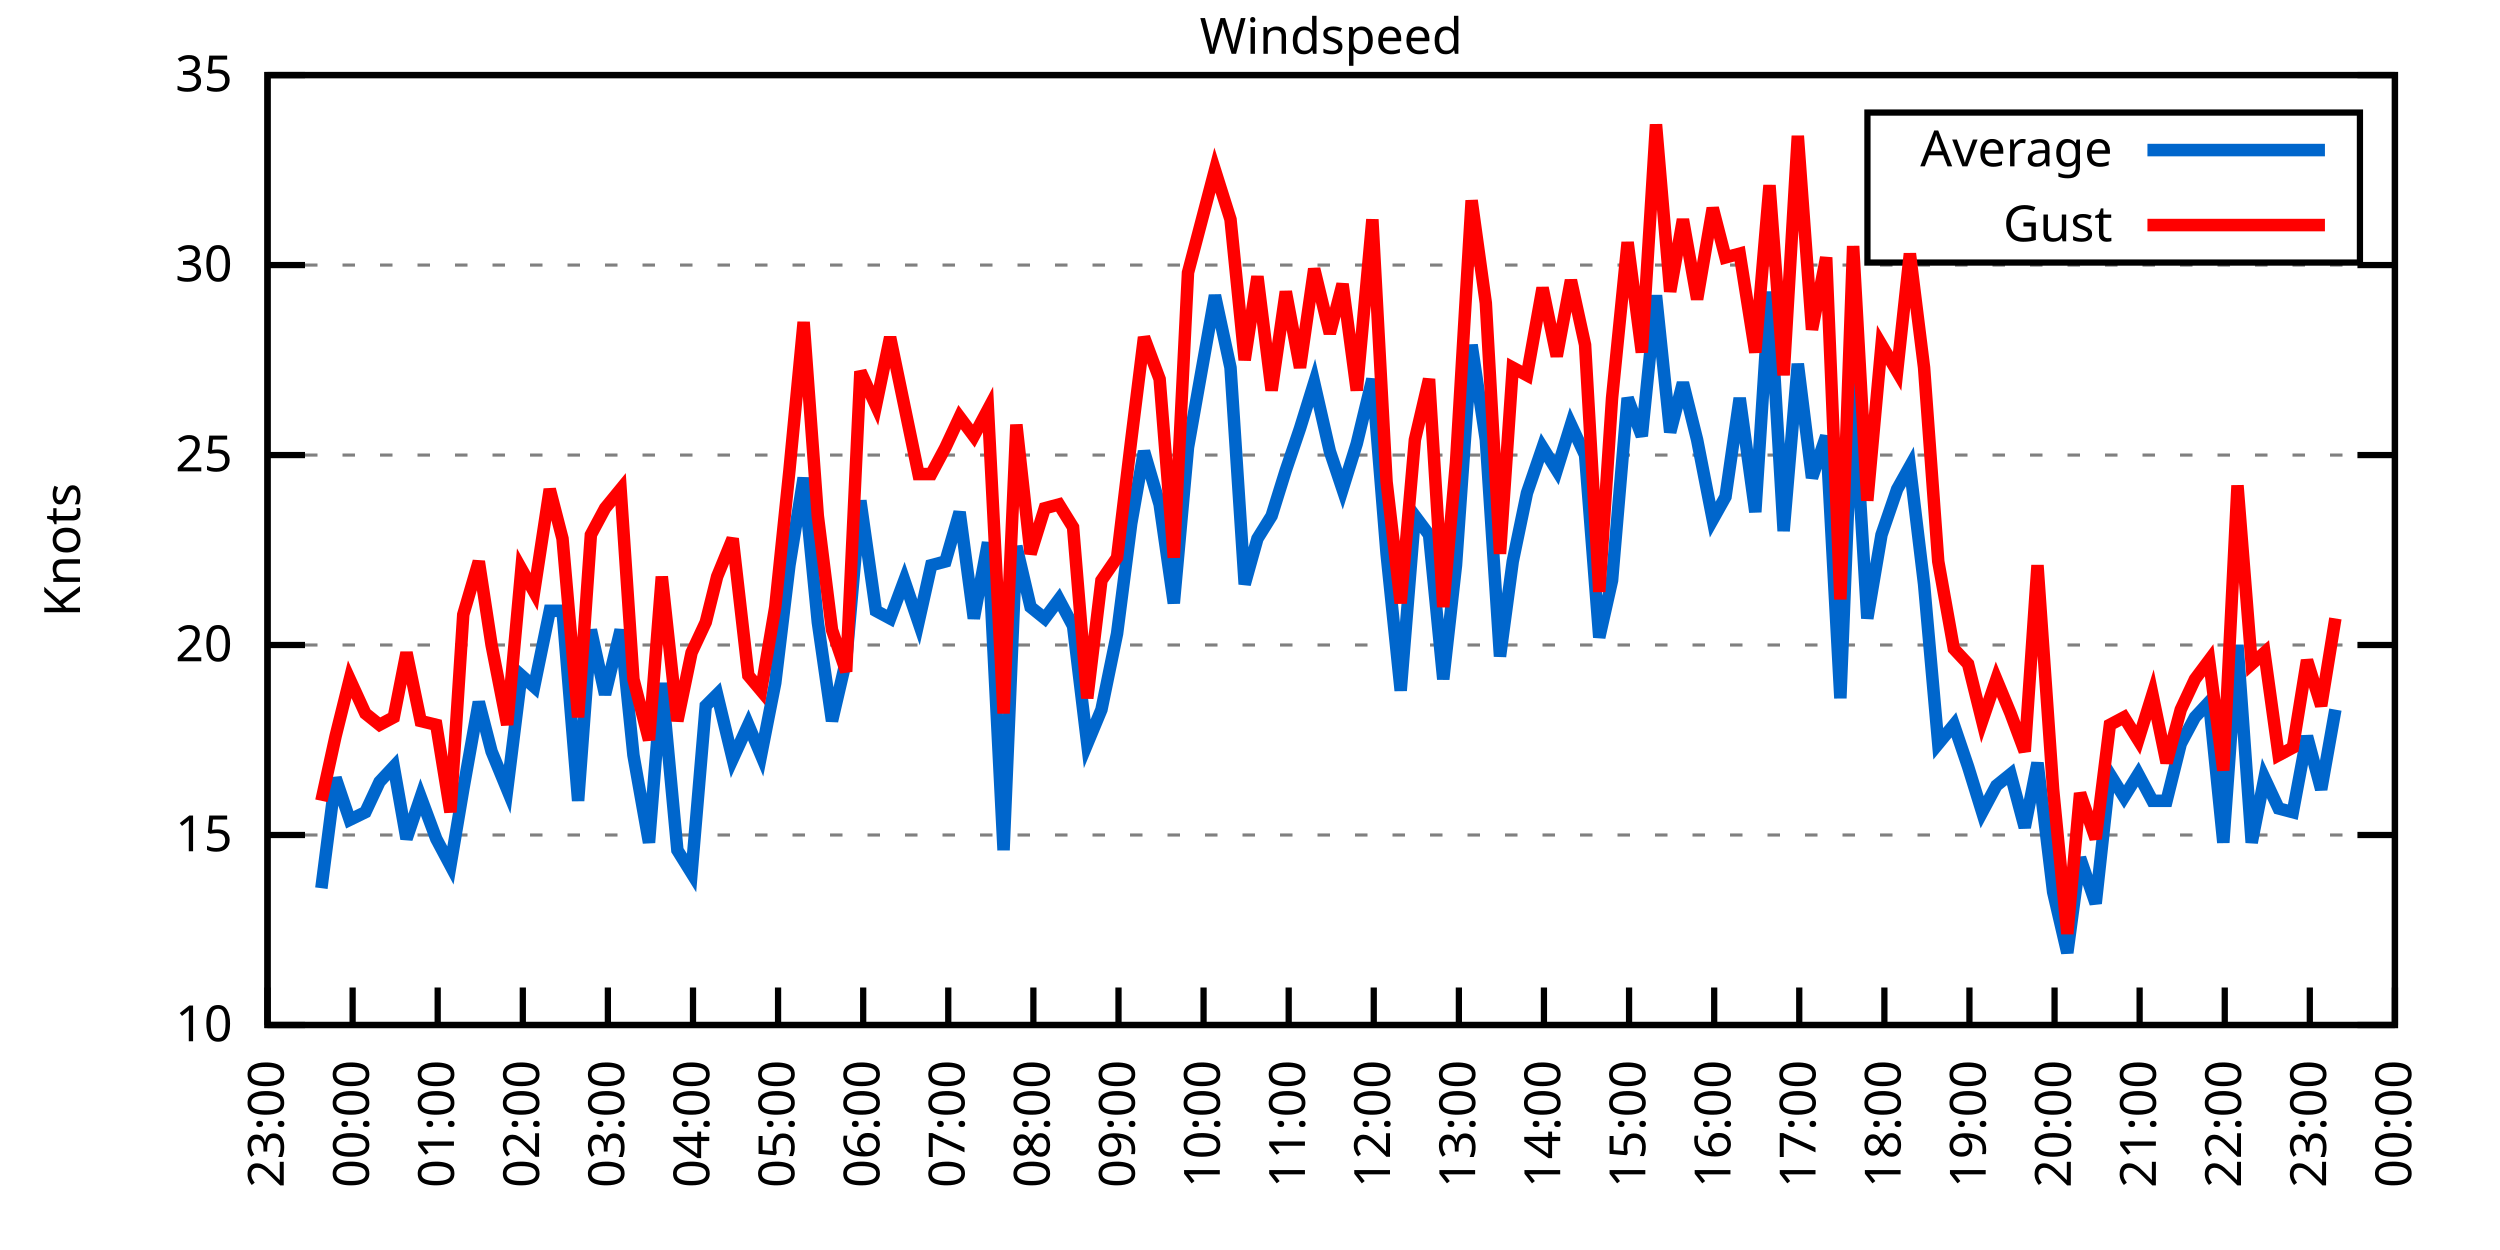
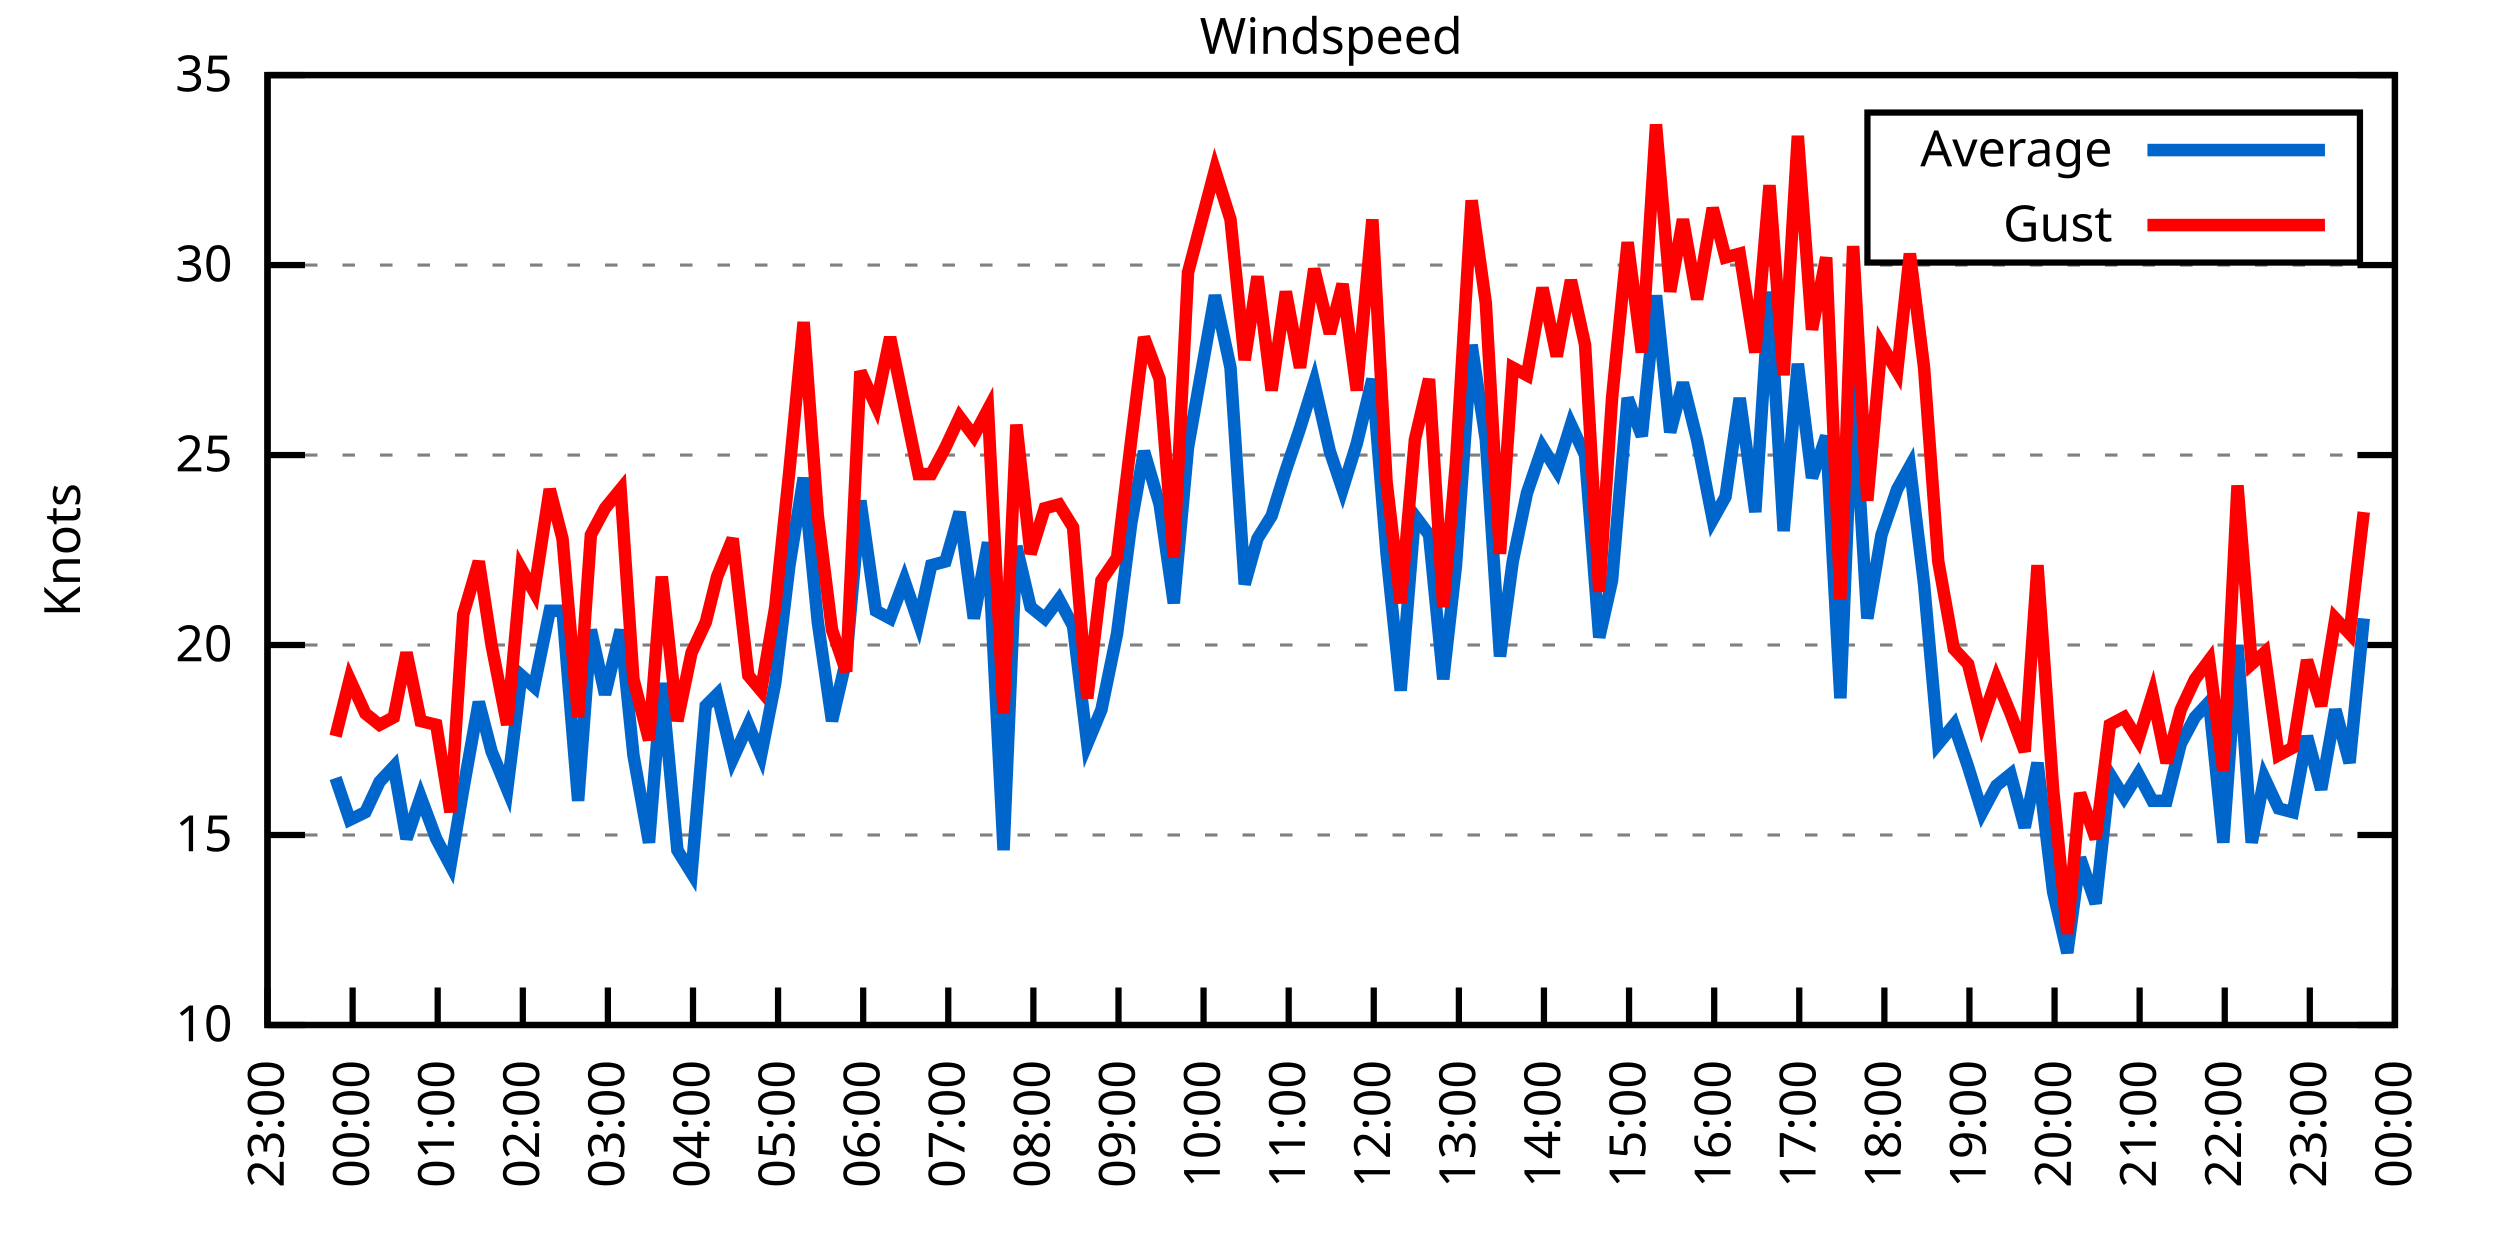
<svg xmlns="http://www.w3.org/2000/svg" xmlns:xlink="http://www.w3.org/1999/xlink" width="400" height="200" viewBox="0 0 400 200">
  <g id="gnuplot_canvas">
    <rect x="0" y="0" width="400" height="200" fill="none" />
    <defs>
      <circle id="gpDot" r="0.5" stroke-width="0.5" stroke="currentColor" />
      <path id="gpPt0" stroke-width="0.333" stroke="currentColor" d="M-1,0 h2 M0,-1 v2" />
      <path id="gpPt1" stroke-width="0.333" stroke="currentColor" d="M-1,-1 L1,1 M1,-1 L-1,1" />
      <path id="gpPt2" stroke-width="0.333" stroke="currentColor" d="M-1,0 L1,0 M0,-1 L0,1 M-1,-1 L1,1 M-1,1 L1,-1" />
      <rect id="gpPt3" stroke-width="0.333" stroke="currentColor" x="-1" y="-1" width="2" height="2" />
      <rect id="gpPt4" stroke-width="0.333" stroke="currentColor" fill="currentColor" x="-1" y="-1" width="2" height="2" />
      <circle id="gpPt5" stroke-width="0.333" stroke="currentColor" cx="0" cy="0" r="1" />
      <use xlink:href="#gpPt5" id="gpPt6" fill="currentColor" stroke="none" />
      <path id="gpPt7" stroke-width="0.333" stroke="currentColor" d="M0,-1.33 L-1.33,0.67 L1.33,0.67 z" />
      <use xlink:href="#gpPt7" id="gpPt8" fill="currentColor" stroke="none" />
      <use xlink:href="#gpPt7" id="gpPt9" stroke="currentColor" transform="rotate(180)" />
      <use xlink:href="#gpPt9" id="gpPt10" fill="currentColor" stroke="none" />
      <use xlink:href="#gpPt3" id="gpPt11" stroke="currentColor" transform="rotate(45)" />
      <use xlink:href="#gpPt11" id="gpPt12" fill="currentColor" stroke="none" />
      <path id="gpPt13" stroke-width="0.333" stroke="currentColor" d="M0,1.330 L1.265,0.411 L0.782,-1.067 L-0.782,-1.076 L-1.265,0.411 z" />
      <use xlink:href="#gpPt13" id="gpPt14" fill="currentColor" stroke="none" />
      <filter id="textbox" filterUnits="objectBoundingBox" x="0" y="0" height="1" width="1">
        <feFlood flood-color="white" flood-opacity="1" result="bgnd" />
        <feComposite in="SourceGraphic" in2="bgnd" operator="atop" />
      </filter>
      <filter id="greybox" filterUnits="objectBoundingBox" x="0" y="0" height="1" width="1">
        <feFlood flood-color="lightgrey" flood-opacity="1" result="grey" />
        <feComposite in="SourceGraphic" in2="grey" operator="atop" />
      </filter>
    </defs>
    <g fill="none" color="white" stroke="currentColor" stroke-width="1.00" stroke-linecap="butt" stroke-linejoin="miter">
</g>
    <g fill="none" color="black" stroke="currentColor" stroke-width="1.00" stroke-linecap="butt" stroke-linejoin="miter">
      <g stroke="none" shape-rendering="crispEdges">
        <polygon fill="rgb(255, 255, 255)" points="42.80,164.00 383.18,164.00 383.18,12.02 42.80,12.02 " />
      </g>
    </g>
    <g fill="none" color="black" stroke="currentColor" stroke-width="1.00" stroke-linecap="butt" stroke-linejoin="miter">
</g>
    <g fill="none" color="black" stroke="black" stroke-width="0.50" stroke-linecap="butt" stroke-linejoin="miter">
</g>
    <g fill="none" color="gray" stroke="currentColor" stroke-width="0.50" stroke-linecap="butt" stroke-linejoin="miter">
      <path stroke="gray" stroke-dasharray="2,4" class="gridline" d="M42.80,164.00 L383.19,164.00  " />
    </g>
    <g fill="none" color="gray" stroke="gray" stroke-width="1.00" stroke-linecap="butt" stroke-linejoin="miter">
</g>
    <g fill="none" color="black" stroke="currentColor" stroke-width="1.00" stroke-linecap="butt" stroke-linejoin="miter">
      <path stroke="black" d="M42.80,164.00 L48.80,164.00 M383.19,164.00 L377.19,164.00  " />
      <g transform="translate(37.20,166.60)" stroke="none" fill="black" font-family="Sans" font-size="8.00" text-anchor="end">
        <text>
          <tspan font-family="Sans"> 10</tspan>
        </text>
      </g>
    </g>
    <g fill="none" color="black" stroke="currentColor" stroke-width="1.00" stroke-linecap="butt" stroke-linejoin="miter">
</g>
    <g fill="none" color="black" stroke="black" stroke-width="0.50" stroke-linecap="butt" stroke-linejoin="miter">
</g>
    <g fill="none" color="gray" stroke="currentColor" stroke-width="0.50" stroke-linecap="butt" stroke-linejoin="miter">
      <path stroke="gray" stroke-dasharray="2,4" class="gridline" d="M42.80,133.60 L383.19,133.60  " />
    </g>
    <g fill="none" color="gray" stroke="gray" stroke-width="1.00" stroke-linecap="butt" stroke-linejoin="miter">
</g>
    <g fill="none" color="black" stroke="currentColor" stroke-width="1.00" stroke-linecap="butt" stroke-linejoin="miter">
      <path stroke="black" d="M42.80,133.60 L48.80,133.60 M383.19,133.60 L377.19,133.60  " />
      <g transform="translate(37.20,136.20)" stroke="none" fill="black" font-family="Sans" font-size="8.00" text-anchor="end">
        <text>
          <tspan font-family="Sans"> 15</tspan>
        </text>
      </g>
    </g>
    <g fill="none" color="black" stroke="currentColor" stroke-width="1.00" stroke-linecap="butt" stroke-linejoin="miter">
</g>
    <g fill="none" color="black" stroke="black" stroke-width="0.50" stroke-linecap="butt" stroke-linejoin="miter">
</g>
    <g fill="none" color="gray" stroke="currentColor" stroke-width="0.50" stroke-linecap="butt" stroke-linejoin="miter">
      <path stroke="gray" stroke-dasharray="2,4" class="gridline" d="M42.80,103.20 L383.19,103.20  " />
    </g>
    <g fill="none" color="gray" stroke="gray" stroke-width="1.00" stroke-linecap="butt" stroke-linejoin="miter">
</g>
    <g fill="none" color="black" stroke="currentColor" stroke-width="1.00" stroke-linecap="butt" stroke-linejoin="miter">
      <path stroke="black" d="M42.80,103.20 L48.80,103.20 M383.19,103.20 L377.19,103.20  " />
      <g transform="translate(37.20,105.80)" stroke="none" fill="black" font-family="Sans" font-size="8.00" text-anchor="end">
        <text>
          <tspan font-family="Sans"> 20</tspan>
        </text>
      </g>
    </g>
    <g fill="none" color="black" stroke="currentColor" stroke-width="1.00" stroke-linecap="butt" stroke-linejoin="miter">
</g>
    <g fill="none" color="black" stroke="black" stroke-width="0.50" stroke-linecap="butt" stroke-linejoin="miter">
</g>
    <g fill="none" color="gray" stroke="currentColor" stroke-width="0.50" stroke-linecap="butt" stroke-linejoin="miter">
      <path stroke="gray" stroke-dasharray="2,4" class="gridline" d="M42.80,72.81 L383.19,72.81  " />
    </g>
    <g fill="none" color="gray" stroke="gray" stroke-width="1.00" stroke-linecap="butt" stroke-linejoin="miter">
</g>
    <g fill="none" color="black" stroke="currentColor" stroke-width="1.00" stroke-linecap="butt" stroke-linejoin="miter">
      <path stroke="black" d="M42.80,72.81 L48.80,72.81 M383.19,72.81 L377.19,72.81  " />
      <g transform="translate(37.20,75.41)" stroke="none" fill="black" font-family="Sans" font-size="8.00" text-anchor="end">
        <text>
          <tspan font-family="Sans"> 25</tspan>
        </text>
      </g>
    </g>
    <g fill="none" color="black" stroke="currentColor" stroke-width="1.00" stroke-linecap="butt" stroke-linejoin="miter">
</g>
    <g fill="none" color="black" stroke="black" stroke-width="0.50" stroke-linecap="butt" stroke-linejoin="miter">
</g>
    <g fill="none" color="gray" stroke="currentColor" stroke-width="0.50" stroke-linecap="butt" stroke-linejoin="miter">
      <path stroke="gray" stroke-dasharray="2,4" class="gridline" d="M42.80,42.41 L383.19,42.41  " />
    </g>
    <g fill="none" color="gray" stroke="gray" stroke-width="1.00" stroke-linecap="butt" stroke-linejoin="miter">
</g>
    <g fill="none" color="black" stroke="currentColor" stroke-width="1.00" stroke-linecap="butt" stroke-linejoin="miter">
      <path stroke="black" d="M42.80,42.41 L48.80,42.41 M383.19,42.41 L377.19,42.41  " />
      <g transform="translate(37.20,45.01)" stroke="none" fill="black" font-family="Sans" font-size="8.00" text-anchor="end">
        <text>
          <tspan font-family="Sans"> 30</tspan>
        </text>
      </g>
    </g>
    <g fill="none" color="black" stroke="currentColor" stroke-width="1.00" stroke-linecap="butt" stroke-linejoin="miter">
</g>
    <g fill="none" color="black" stroke="black" stroke-width="0.50" stroke-linecap="butt" stroke-linejoin="miter">
</g>
    <g fill="none" color="gray" stroke="currentColor" stroke-width="0.50" stroke-linecap="butt" stroke-linejoin="miter">
      <path stroke="gray" stroke-dasharray="2,4" class="gridline" d="M42.80,12.01 L383.19,12.01  " />
    </g>
    <g fill="none" color="gray" stroke="gray" stroke-width="1.00" stroke-linecap="butt" stroke-linejoin="miter">
</g>
    <g fill="none" color="black" stroke="currentColor" stroke-width="1.00" stroke-linecap="butt" stroke-linejoin="miter">
      <path stroke="black" d="M42.80,12.01 L48.80,12.01 M383.19,12.01 L377.19,12.01  " />
      <g transform="translate(37.20,14.61)" stroke="none" fill="black" font-family="Sans" font-size="8.00" text-anchor="end">
        <text>
          <tspan font-family="Sans"> 35</tspan>
        </text>
      </g>
    </g>
    <g fill="none" color="black" stroke="currentColor" stroke-width="1.00" stroke-linecap="butt" stroke-linejoin="miter">
      <path stroke="black" d="M42.80,164.00 L42.80,158.00  " />
      <g transform="translate(45.40,169.60) rotate(270.00)" stroke="none" fill="black" font-family="Sans" font-size="8.00" text-anchor="end">
        <text>
          <tspan font-family="Sans">23:00</tspan>
        </text>
      </g>
    </g>
    <g fill="none" color="black" stroke="currentColor" stroke-width="1.00" stroke-linecap="butt" stroke-linejoin="miter">
      <path stroke="black" d="M56.42,164.00 L56.42,158.00  " />
      <g transform="translate(59.02,169.60) rotate(270.00)" stroke="none" fill="black" font-family="Sans" font-size="8.00" text-anchor="end">
        <text>
          <tspan font-family="Sans">00:00</tspan>
        </text>
      </g>
    </g>
    <g fill="none" color="black" stroke="currentColor" stroke-width="1.00" stroke-linecap="butt" stroke-linejoin="miter">
      <path stroke="black" d="M70.03,164.00 L70.03,158.00  " />
      <g transform="translate(72.63,169.60) rotate(270.00)" stroke="none" fill="black" font-family="Sans" font-size="8.00" text-anchor="end">
        <text>
          <tspan font-family="Sans">01:00</tspan>
        </text>
      </g>
    </g>
    <g fill="none" color="black" stroke="currentColor" stroke-width="1.00" stroke-linecap="butt" stroke-linejoin="miter">
      <path stroke="black" d="M83.65,164.00 L83.65,158.00  " />
      <g transform="translate(86.25,169.60) rotate(270.00)" stroke="none" fill="black" font-family="Sans" font-size="8.00" text-anchor="end">
        <text>
          <tspan font-family="Sans">02:00</tspan>
        </text>
      </g>
    </g>
    <g fill="none" color="black" stroke="currentColor" stroke-width="1.00" stroke-linecap="butt" stroke-linejoin="miter">
      <path stroke="black" d="M97.26,164.00 L97.26,158.00  " />
      <g transform="translate(99.86,169.60) rotate(270.00)" stroke="none" fill="black" font-family="Sans" font-size="8.00" text-anchor="end">
        <text>
          <tspan font-family="Sans">03:00</tspan>
        </text>
      </g>
    </g>
    <g fill="none" color="black" stroke="currentColor" stroke-width="1.00" stroke-linecap="butt" stroke-linejoin="miter">
      <path stroke="black" d="M110.88,164.00 L110.88,158.00  " />
      <g transform="translate(113.48,169.60) rotate(270.00)" stroke="none" fill="black" font-family="Sans" font-size="8.00" text-anchor="end">
        <text>
          <tspan font-family="Sans">04:00</tspan>
        </text>
      </g>
    </g>
    <g fill="none" color="black" stroke="currentColor" stroke-width="1.00" stroke-linecap="butt" stroke-linejoin="miter">
      <path stroke="black" d="M124.49,164.00 L124.49,158.00  " />
      <g transform="translate(127.09,169.60) rotate(270.00)" stroke="none" fill="black" font-family="Sans" font-size="8.00" text-anchor="end">
        <text>
          <tspan font-family="Sans">05:00</tspan>
        </text>
      </g>
    </g>
    <g fill="none" color="black" stroke="currentColor" stroke-width="1.00" stroke-linecap="butt" stroke-linejoin="miter">
      <path stroke="black" d="M138.11,164.00 L138.11,158.00  " />
      <g transform="translate(140.71,169.60) rotate(270.00)" stroke="none" fill="black" font-family="Sans" font-size="8.00" text-anchor="end">
        <text>
          <tspan font-family="Sans">06:00</tspan>
        </text>
      </g>
    </g>
    <g fill="none" color="black" stroke="currentColor" stroke-width="1.00" stroke-linecap="butt" stroke-linejoin="miter">
      <path stroke="black" d="M151.72,164.00 L151.72,158.00  " />
      <g transform="translate(154.32,169.60) rotate(270.00)" stroke="none" fill="black" font-family="Sans" font-size="8.00" text-anchor="end">
        <text>
          <tspan font-family="Sans">07:00</tspan>
        </text>
      </g>
    </g>
    <g fill="none" color="black" stroke="currentColor" stroke-width="1.00" stroke-linecap="butt" stroke-linejoin="miter">
      <path stroke="black" d="M165.34,164.00 L165.34,158.00  " />
      <g transform="translate(167.94,169.60) rotate(270.00)" stroke="none" fill="black" font-family="Sans" font-size="8.00" text-anchor="end">
        <text>
          <tspan font-family="Sans">08:00</tspan>
        </text>
      </g>
    </g>
    <g fill="none" color="black" stroke="currentColor" stroke-width="1.00" stroke-linecap="butt" stroke-linejoin="miter">
      <path stroke="black" d="M178.96,164.00 L178.96,158.00  " />
      <g transform="translate(181.56,169.60) rotate(270.00)" stroke="none" fill="black" font-family="Sans" font-size="8.00" text-anchor="end">
        <text>
          <tspan font-family="Sans">09:00</tspan>
        </text>
      </g>
    </g>
    <g fill="none" color="black" stroke="currentColor" stroke-width="1.00" stroke-linecap="butt" stroke-linejoin="miter">
      <path stroke="black" d="M192.57,164.00 L192.57,158.00  " />
      <g transform="translate(195.17,169.60) rotate(270.00)" stroke="none" fill="black" font-family="Sans" font-size="8.00" text-anchor="end">
        <text>
          <tspan font-family="Sans">10:00</tspan>
        </text>
      </g>
    </g>
    <g fill="none" color="black" stroke="currentColor" stroke-width="1.00" stroke-linecap="butt" stroke-linejoin="miter">
      <path stroke="black" d="M206.19,164.00 L206.19,158.00  " />
      <g transform="translate(208.79,169.60) rotate(270.00)" stroke="none" fill="black" font-family="Sans" font-size="8.00" text-anchor="end">
        <text>
          <tspan font-family="Sans">11:00</tspan>
        </text>
      </g>
    </g>
    <g fill="none" color="black" stroke="currentColor" stroke-width="1.00" stroke-linecap="butt" stroke-linejoin="miter">
      <path stroke="black" d="M219.80,164.00 L219.80,158.00  " />
      <g transform="translate(222.40,169.60) rotate(270.00)" stroke="none" fill="black" font-family="Sans" font-size="8.00" text-anchor="end">
        <text>
          <tspan font-family="Sans">12:00</tspan>
        </text>
      </g>
    </g>
    <g fill="none" color="black" stroke="currentColor" stroke-width="1.00" stroke-linecap="butt" stroke-linejoin="miter">
      <path stroke="black" d="M233.42,164.00 L233.42,158.00  " />
      <g transform="translate(236.02,169.60) rotate(270.00)" stroke="none" fill="black" font-family="Sans" font-size="8.00" text-anchor="end">
        <text>
          <tspan font-family="Sans">13:00</tspan>
        </text>
      </g>
    </g>
    <g fill="none" color="black" stroke="currentColor" stroke-width="1.00" stroke-linecap="butt" stroke-linejoin="miter">
      <path stroke="black" d="M247.03,164.00 L247.03,158.00  " />
      <g transform="translate(249.63,169.60) rotate(270.00)" stroke="none" fill="black" font-family="Sans" font-size="8.00" text-anchor="end">
        <text>
          <tspan font-family="Sans">14:00</tspan>
        </text>
      </g>
    </g>
    <g fill="none" color="black" stroke="currentColor" stroke-width="1.00" stroke-linecap="butt" stroke-linejoin="miter">
      <path stroke="black" d="M260.65,164.00 L260.65,158.00  " />
      <g transform="translate(263.25,169.60) rotate(270.00)" stroke="none" fill="black" font-family="Sans" font-size="8.00" text-anchor="end">
        <text>
          <tspan font-family="Sans">15:00</tspan>
        </text>
      </g>
    </g>
    <g fill="none" color="black" stroke="currentColor" stroke-width="1.00" stroke-linecap="butt" stroke-linejoin="miter">
      <path stroke="black" d="M274.27,164.00 L274.27,158.00  " />
      <g transform="translate(276.87,169.60) rotate(270.00)" stroke="none" fill="black" font-family="Sans" font-size="8.00" text-anchor="end">
        <text>
          <tspan font-family="Sans">16:00</tspan>
        </text>
      </g>
    </g>
    <g fill="none" color="black" stroke="currentColor" stroke-width="1.00" stroke-linecap="butt" stroke-linejoin="miter">
      <path stroke="black" d="M287.88,164.00 L287.88,158.00  " />
      <g transform="translate(290.48,169.60) rotate(270.00)" stroke="none" fill="black" font-family="Sans" font-size="8.00" text-anchor="end">
        <text>
          <tspan font-family="Sans">17:00</tspan>
        </text>
      </g>
    </g>
    <g fill="none" color="black" stroke="currentColor" stroke-width="1.00" stroke-linecap="butt" stroke-linejoin="miter">
      <path stroke="black" d="M301.50,164.00 L301.50,158.00  " />
      <g transform="translate(304.10,169.60) rotate(270.00)" stroke="none" fill="black" font-family="Sans" font-size="8.00" text-anchor="end">
        <text>
          <tspan font-family="Sans">18:00</tspan>
        </text>
      </g>
    </g>
    <g fill="none" color="black" stroke="currentColor" stroke-width="1.00" stroke-linecap="butt" stroke-linejoin="miter">
      <path stroke="black" d="M315.11,164.00 L315.11,158.00  " />
      <g transform="translate(317.71,169.60) rotate(270.00)" stroke="none" fill="black" font-family="Sans" font-size="8.00" text-anchor="end">
        <text>
          <tspan font-family="Sans">19:00</tspan>
        </text>
      </g>
    </g>
    <g fill="none" color="black" stroke="currentColor" stroke-width="1.00" stroke-linecap="butt" stroke-linejoin="miter">
      <path stroke="black" d="M328.73,164.00 L328.73,158.00  " />
      <g transform="translate(331.33,169.60) rotate(270.00)" stroke="none" fill="black" font-family="Sans" font-size="8.00" text-anchor="end">
        <text>
          <tspan font-family="Sans">20:00</tspan>
        </text>
      </g>
    </g>
    <g fill="none" color="black" stroke="currentColor" stroke-width="1.00" stroke-linecap="butt" stroke-linejoin="miter">
      <path stroke="black" d="M342.34,164.00 L342.34,158.00  " />
      <g transform="translate(344.94,169.60) rotate(270.00)" stroke="none" fill="black" font-family="Sans" font-size="8.00" text-anchor="end">
        <text>
          <tspan font-family="Sans">21:00</tspan>
        </text>
      </g>
    </g>
    <g fill="none" color="black" stroke="currentColor" stroke-width="1.00" stroke-linecap="butt" stroke-linejoin="miter">
      <path stroke="black" d="M355.96,164.00 L355.96,158.00  " />
      <g transform="translate(358.56,169.60) rotate(270.00)" stroke="none" fill="black" font-family="Sans" font-size="8.00" text-anchor="end">
        <text>
          <tspan font-family="Sans">22:00</tspan>
        </text>
      </g>
    </g>
    <g fill="none" color="black" stroke="currentColor" stroke-width="1.00" stroke-linecap="butt" stroke-linejoin="miter">
      <path stroke="black" d="M369.57,164.00 L369.57,158.00  " />
      <g transform="translate(372.17,169.60) rotate(270.00)" stroke="none" fill="black" font-family="Sans" font-size="8.00" text-anchor="end">
        <text>
          <tspan font-family="Sans">23:00</tspan>
        </text>
      </g>
    </g>
    <g fill="none" color="black" stroke="currentColor" stroke-width="1.00" stroke-linecap="butt" stroke-linejoin="miter">
      <path stroke="black" d="M383.19,164.00 L383.19,158.00  " />
      <g transform="translate(385.79,169.60) rotate(270.00)" stroke="none" fill="black" font-family="Sans" font-size="8.00" text-anchor="end">
        <text>
          <tspan font-family="Sans">00:00</tspan>
        </text>
      </g>
    </g>
    <g fill="none" color="black" stroke="currentColor" stroke-width="1.00" stroke-linecap="butt" stroke-linejoin="miter">
</g>
    <g fill="none" color="black" stroke="currentColor" stroke-width="1.00" stroke-linecap="butt" stroke-linejoin="miter">
      <path stroke="black" d="M42.80,12.01 L42.80,164.00 L383.19,164.00 L383.19,12.01 L42.80,12.01 Z  " />
    </g>
    <g fill="none" color="black" stroke="currentColor" stroke-width="1.00" stroke-linecap="butt" stroke-linejoin="miter">
</g>
    <g fill="none" color="black" stroke="currentColor" stroke-width="1.00" stroke-linecap="butt" stroke-linejoin="miter">
      <path stroke="black" d="M298.79,42.01 L298.79,18.01 L377.59,18.01 L377.59,42.01 L298.79,42.01 Z  " />
    </g>
    <g id="Windspeed_plot_1">
      <g fill="none" color="white" stroke="black" stroke-width="2.00" stroke-linecap="butt" stroke-linejoin="miter">
</g>
      <g fill="none" color="black" stroke="currentColor" stroke-width="2.00" stroke-linecap="butt" stroke-linejoin="miter">
        <g transform="translate(337.99,26.61)" stroke="none" fill="black" font-family="Sans" font-size="8.00" text-anchor="end">
          <text>
            <tspan font-family="Sans">Average</tspan>
          </text>
        </g>
      </g>
      <g fill="none" color="black" stroke="currentColor" stroke-width="2.00" stroke-linecap="butt" stroke-linejoin="miter">
-         <path stroke="rgb(  0, 102, 204)" d="M343.59,24.01 L371.99,24.01 M51.42,142.11 L53.69,124.48 L55.96,131.17 L58.46,129.95 L60.73,125.09 L63.00,122.66   L65.04,134.21 L67.31,127.52 L69.80,134.21 L72.07,138.47 L74.12,126.31 L76.61,112.32 L78.65,120.23 L81.15,126.31   L83.42,108.07 L85.46,109.89 L87.96,97.73 L90.00,97.73 L92.50,128.13 L94.54,100.77 L96.81,111.11 L99.30,100.77   L101.35,120.83 L103.84,134.82 L105.89,109.28 L108.38,136.03 L110.65,139.68 L112.92,112.93 L114.74,111.11 L117.23,121.44   L119.73,115.97 L121.77,120.83 L124.04,109.28 L126.31,90.44 L128.58,76.45 L130.85,99.56 L133.12,115.36 L135.39,105.64   L137.66,80.10 L140.15,97.73 L142.42,98.95 L144.69,92.87 L146.96,99.56 L149.00,90.44 L151.27,89.83 L153.54,81.93   L155.81,98.95 L158.08,86.79 L160.57,136.03 L162.62,87.40 L164.89,97.12 L167.16,98.95 L169.43,95.91 L171.69,100.16   L173.96,119.01 L176.23,113.54 L178.73,101.38 L181.00,83.75 L183.04,72.20 L185.54,80.71 L187.81,96.52 L190.08,71.59   L194.39,47.27 L196.88,58.82 L199.15,93.48 L201.19,86.18 L203.46,82.53 L205.73,75.24 L208.00,68.55 L210.27,61.25   L212.77,72.20 L214.81,78.28 L217.08,70.98 L219.58,60.65 L221.85,88.61 L224.11,110.50 L226.38,82.53 L228.65,85.57   L230.92,108.68 L232.96,90.44 L235.46,55.18 L237.73,70.37 L240.00,105.03 L242.04,89.83 L244.31,78.89 L246.81,71.59   L249.08,75.24 L251.35,67.94 L253.61,72.81 L255.88,101.99 L257.93,92.87 L260.42,63.69 L262.69,69.77 L264.96,47.27   L267.23,69.16 L269.27,61.25 L271.54,70.37 L274.04,83.14 L276.08,79.49 L278.35,63.69 L280.85,81.93 L283.12,46.66   L285.38,84.97 L287.65,58.21 L289.92,76.45 L292.19,69.77 L294.46,111.72 L296.50,61.25 L298.77,98.95 L301.04,85.57   L303.54,78.28 L305.58,74.63 L307.85,93.48 L310.12,119.01 L312.62,115.97 L314.89,122.66 L317.15,129.95 L319.42,125.70   L321.69,123.87 L323.96,132.39 L326.00,122.05 L328.50,142.72 L330.77,152.45 L332.81,137.25 L335.31,144.55 L337.58,123.87   L339.85,127.52 L342.12,123.87 L344.39,128.13 L346.65,128.13 L348.92,119.01 L351.19,114.76 L353.46,112.32 L355.73,134.82   L358.00,103.20 L360.27,134.82 L362.31,124.48 L364.58,129.35 L366.85,129.95 L369.12,117.80 L371.39,126.31 L373.66,113.54    " />
+         <path stroke="rgb(  0, 102, 204)" d="M343.59,24.01 L371.99,24.01 M53.69,124.48 L55.96,131.17 L58.46,129.95 L60.73,125.09 L63.00,122.66 L65.04,134.21   L67.31,127.52 L69.80,134.21 L72.07,138.47 L74.12,126.31 L76.61,112.32 L78.65,120.23 L81.15,126.31 L83.42,108.07   L85.46,109.89 L87.96,97.73 L90.00,97.73 L92.50,128.13 L94.54,100.77 L96.81,111.11 L99.30,100.77 L101.35,120.83   L103.84,134.82 L105.89,109.28 L108.38,136.03 L110.65,139.68 L112.92,112.93 L114.74,111.11 L117.23,121.44 L119.73,115.97   L121.77,120.83 L124.04,109.28 L126.31,90.44 L128.58,76.45 L130.85,99.56 L133.12,115.36 L135.39,105.64 L137.66,80.10   L140.15,97.73 L142.42,98.95 L144.69,92.87 L146.96,99.56 L149.00,90.44 L151.27,89.83 L153.54,81.93 L155.81,98.95   L158.08,86.79 L160.57,136.03 L162.62,87.40 L164.89,97.12 L167.16,98.95 L169.43,95.91 L171.69,100.16 L173.96,119.01   L176.23,113.54 L178.73,101.38 L181.00,83.75 L183.04,72.20 L185.54,80.71 L187.81,96.52 L190.08,71.59 L194.39,47.27   L196.88,58.82 L199.15,93.48 L201.19,86.18 L203.46,82.53 L205.73,75.24 L208.00,68.55 L210.27,61.25 L212.77,72.20   L214.81,78.28 L217.08,70.98 L219.58,60.65 L221.85,88.61 L224.11,110.50 L226.38,82.53 L228.65,85.57 L230.92,108.68   L232.96,90.44 L235.46,55.18 L237.73,70.37 L240.00,105.03 L242.04,89.83 L244.31,78.89 L246.81,71.59 L249.08,75.24   L251.35,67.94 L253.61,72.81 L255.88,101.99 L257.93,92.87 L260.42,63.69 L262.69,69.77 L264.96,47.27 L267.23,69.16   L269.27,61.25 L271.54,70.37 L274.04,83.14 L276.08,79.49 L278.35,63.69 L280.85,81.93 L283.12,46.66 L285.38,84.97   L287.65,58.21 L289.92,76.45 L292.19,69.77 L294.46,111.72 L296.50,61.25 L298.77,98.95 L301.04,85.57 L303.54,78.28   L305.58,74.63 L307.85,93.48 L310.12,119.01 L312.62,115.97 L314.89,122.66 L317.15,129.95 L319.42,125.70 L321.69,123.87   L323.96,132.39 L326.00,122.05 L328.50,142.72 L330.77,152.45 L332.81,137.25 L335.31,144.55 L337.58,123.87 L339.85,127.52   L342.12,123.87 L344.39,128.13 L346.65,128.13 L348.92,119.01 L351.19,114.76 L353.46,112.32 L355.73,134.82 L358.00,103.20   L360.27,134.82 L362.31,124.48 L364.58,129.35 L366.85,129.95 L369.12,117.80 L371.39,126.31 L373.66,113.54 L375.93,122.05   L378.20,98.95  " />
      </g>
    </g>
    <g id="Windspeed_plot_2">
      <g fill="none" color="black" stroke="currentColor" stroke-width="2.00" stroke-linecap="butt" stroke-linejoin="miter">
        <g transform="translate(337.99,38.61)" stroke="none" fill="black" font-family="Sans" font-size="8.00" text-anchor="end">
          <text>
            <tspan font-family="Sans">Gust</tspan>
          </text>
        </g>
      </g>
      <g fill="none" color="black" stroke="currentColor" stroke-width="2.00" stroke-linecap="butt" stroke-linejoin="miter">
-         <path stroke="rgb(255,   0,   0)" d="M343.59,36.01 L371.99,36.01 M51.42,128.13 L53.69,117.80 L55.96,108.68 L58.46,114.15 L60.73,115.97 L63.00,114.76   L65.04,104.42 L67.31,115.36 L69.80,115.97 L72.07,129.95 L74.12,98.34 L76.61,89.83 L78.65,103.20 L81.15,115.97   L83.42,91.04 L85.46,94.69 L87.96,78.28 L90.00,86.18 L92.50,114.76 L94.54,85.57 L96.81,81.32 L99.30,78.28   L101.35,108.68 L103.84,118.40 L105.89,92.26 L108.38,115.36 L110.65,104.42 L112.92,99.56 L114.74,92.26 L117.23,86.18   L119.73,108.07 L121.77,110.50 L124.04,97.12 L126.31,75.24 L128.58,51.53 L130.85,82.53 L133.12,100.77 L135.39,107.46   L137.66,59.43 L140.15,64.90 L142.42,53.96 L144.69,64.90 L146.96,75.85 L149.00,75.85 L151.27,71.59 L153.54,66.73   L155.81,69.77 L158.08,65.51 L160.57,114.15 L162.62,67.94 L164.89,88.61 L167.16,81.32 L169.43,80.71 L171.69,84.36   L173.96,111.72 L176.23,92.87 L178.73,89.22 L181.00,70.37 L183.04,53.96 L185.54,60.65 L187.81,89.22 L190.08,43.62   L194.39,27.21 L196.88,35.11 L199.15,57.61 L201.19,44.23 L203.46,62.47 L205.73,46.66 L208.00,58.82 L210.27,43.02   L212.77,53.35 L214.81,45.45 L217.08,62.47 L219.58,35.11 L221.85,77.06 L224.11,96.52 L226.38,70.37 L228.65,60.65   L230.92,97.12 L232.96,74.02 L235.46,32.07 L237.73,48.49 L240.00,88.61 L242.04,58.82 L244.31,60.04 L246.81,46.06   L249.08,57.00 L251.35,44.84 L253.61,55.18 L255.88,94.69 L257.93,63.69 L260.42,38.76 L262.69,56.39 L264.96,19.91   L267.23,46.66 L269.27,35.11 L271.54,47.88 L274.04,33.29 L276.08,41.19 L278.35,40.58 L280.85,56.39 L283.12,29.64   L285.38,60.04 L287.65,21.74 L289.92,52.74 L292.19,41.19 L294.46,95.91 L296.50,39.37 L298.77,80.10 L301.04,55.18   L303.54,59.43 L305.58,40.58 L307.85,58.82 L310.12,89.83 L312.62,103.81 L314.89,106.24 L317.15,115.36 L319.42,108.68   L321.69,114.15 L323.96,120.23 L326.00,90.44 L328.50,126.31 L330.77,149.41 L332.81,126.91 L335.31,134.21 L337.58,115.97   L339.85,114.76 L342.12,118.40 L344.39,111.11 L346.65,122.05 L348.92,113.54 L351.19,108.68 L353.46,105.64 L355.73,123.27   L358.00,77.67 L360.27,106.24 L362.31,104.42 L364.58,120.83 L366.85,119.62 L369.12,105.64 L371.39,112.93 L373.66,98.95    " />
+         <path stroke="rgb(255,   0,   0)" d="M343.59,36.01 L371.99,36.01 M53.69,117.80 L55.96,108.68 L58.46,114.15 L60.73,115.97 L63.00,114.76 L65.04,104.42   L67.31,115.36 L69.80,115.97 L72.07,129.95 L74.12,98.34 L76.61,89.83 L78.65,103.20 L81.15,115.97 L83.42,91.04   L85.46,94.69 L87.96,78.28 L90.00,86.18 L92.50,114.76 L94.54,85.57 L96.81,81.32 L99.30,78.28 L101.35,108.68   L103.84,118.40 L105.89,92.26 L108.38,115.36 L110.65,104.42 L112.92,99.56 L114.74,92.26 L117.23,86.18 L119.73,108.07   L121.77,110.50 L124.04,97.12 L126.31,75.24 L128.58,51.53 L130.85,82.53 L133.12,100.77 L135.39,107.46 L137.66,59.43   L140.15,64.90 L142.42,53.96 L144.69,64.90 L146.96,75.85 L149.00,75.85 L151.27,71.59 L153.54,66.73 L155.81,69.77   L158.08,65.51 L160.57,114.15 L162.62,67.94 L164.89,88.61 L167.16,81.32 L169.43,80.71 L171.69,84.36 L173.96,111.72   L176.23,92.87 L178.73,89.22 L181.00,70.37 L183.04,53.96 L185.54,60.65 L187.81,89.22 L190.08,43.62 L194.39,27.21   L196.88,35.11 L199.15,57.61 L201.19,44.23 L203.46,62.47 L205.73,46.66 L208.00,58.82 L210.27,43.02 L212.77,53.35   L214.81,45.45 L217.08,62.47 L219.58,35.11 L221.85,77.06 L224.11,96.52 L226.38,70.37 L228.65,60.65 L230.92,97.12   L232.96,74.02 L235.46,32.07 L237.73,48.49 L240.00,88.61 L242.04,58.82 L244.31,60.04 L246.81,46.06 L249.08,57.00   L251.35,44.84 L253.61,55.18 L255.88,94.69 L257.93,63.69 L260.42,38.76 L262.69,56.39 L264.96,19.91 L267.23,46.66   L269.27,35.11 L271.54,47.88 L274.04,33.29 L276.08,41.19 L278.35,40.58 L280.85,56.39 L283.12,29.64 L285.38,60.04   L287.65,21.74 L289.92,52.74 L292.19,41.19 L294.46,95.91 L296.50,39.37 L298.77,80.10 L301.04,55.18 L303.54,59.43   L305.58,40.58 L307.85,58.82 L310.12,89.83 L312.62,103.81 L314.89,106.24 L317.15,115.36 L319.42,108.68 L321.69,114.15   L323.96,120.23 L326.00,90.44 L328.50,126.31 L330.77,149.41 L332.81,126.91 L335.31,134.21 L337.58,115.97 L339.85,114.76   L342.12,118.40 L344.39,111.11 L346.65,122.05 L348.92,113.54 L351.19,108.68 L353.46,105.64 L355.73,123.27 L358.00,77.67   L360.27,106.24 L362.31,104.42 L364.58,120.83 L366.85,119.62 L369.12,105.64 L371.39,112.93 L373.66,98.95 L375.93,101.38   L378.20,81.93  " />
      </g>
    </g>
    <g fill="none" color="black" stroke="currentColor" stroke-width="2.00" stroke-linecap="butt" stroke-linejoin="miter">
</g>
    <g fill="none" color="black" stroke="black" stroke-width="1.00" stroke-linecap="butt" stroke-linejoin="miter">
</g>
    <g fill="none" color="black" stroke="currentColor" stroke-width="1.00" stroke-linecap="butt" stroke-linejoin="miter">
      <path stroke="black" d="M42.80,12.01 L42.80,164.00 L383.19,164.00 L383.19,12.01 L42.80,12.01 Z  " />
      <g transform="translate(12.80,88.01) rotate(270.00)" stroke="none" fill="black" font-family="Sans" font-size="8.00" text-anchor="middle">
        <text>
          <tspan font-family="Sans">Knots</tspan>
        </text>
      </g>
    </g>
    <g fill="none" color="black" stroke="currentColor" stroke-width="1.00" stroke-linecap="butt" stroke-linejoin="miter">
</g>
    <g fill="none" color="black" stroke="currentColor" stroke-width="1.00" stroke-linecap="butt" stroke-linejoin="miter">
      <g transform="translate(212.99,8.61)" stroke="none" fill="black" font-family="Sans" font-size="8.00" text-anchor="middle">
        <text>
          <tspan font-family="Sans">Windspeed</tspan>
        </text>
      </g>
    </g>
    <g fill="none" color="black" stroke="currentColor" stroke-width="1.00" stroke-linecap="butt" stroke-linejoin="miter">
</g>
  </g>
</svg>
